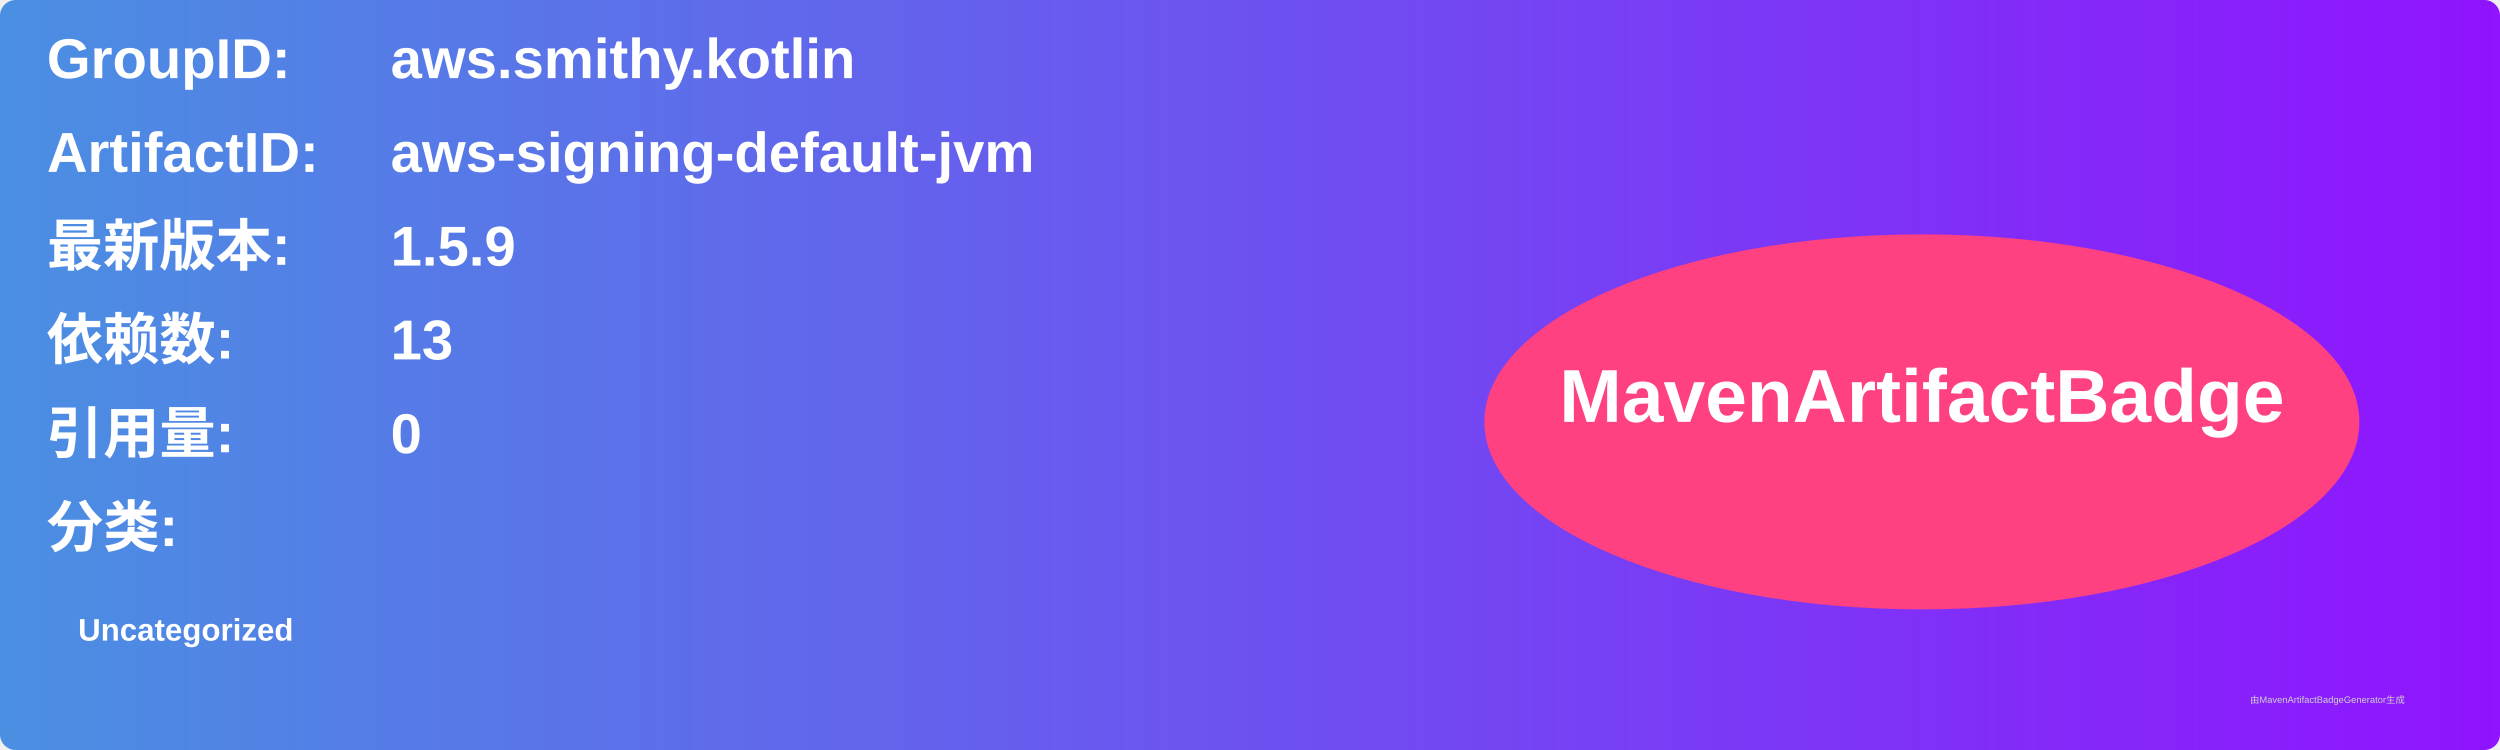
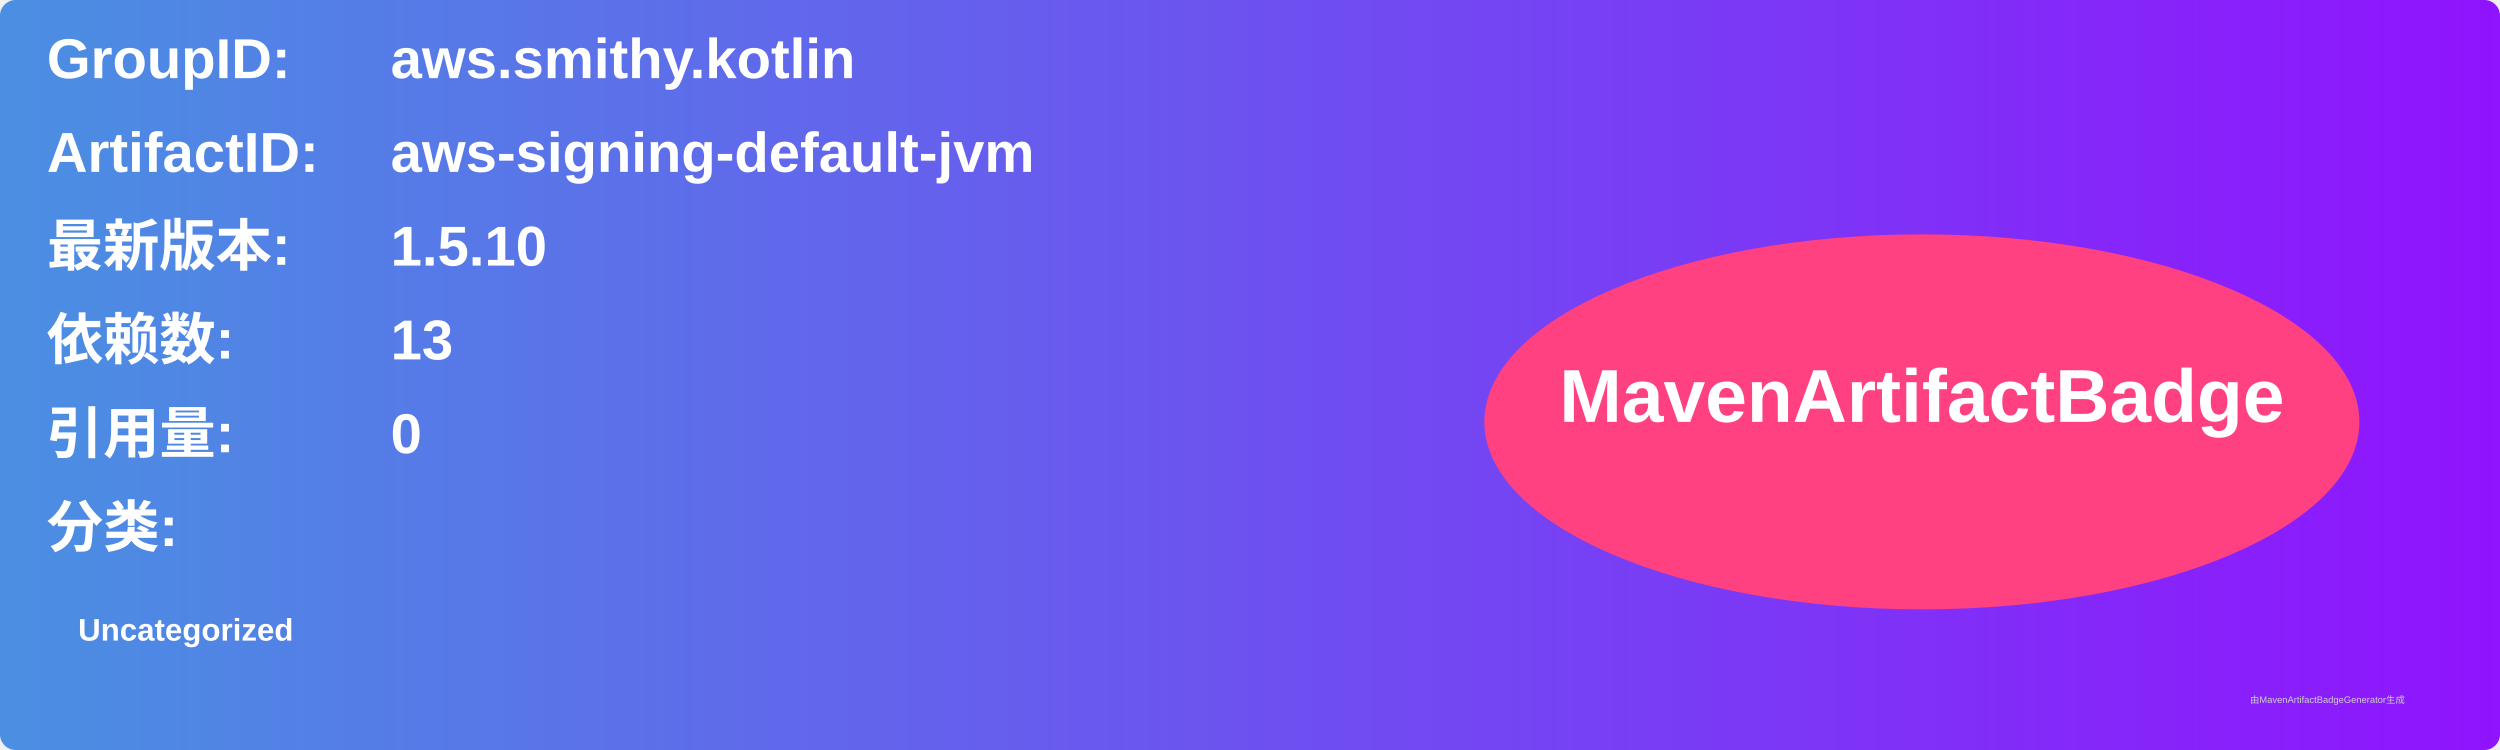
<svg xmlns="http://www.w3.org/2000/svg" width="800" height="240" viewBox="0 0 800 240">
  <linearGradient id="grad" x1="0%" y1="0%" x2="100%" y2="0%">
    <stop offset="0%" stop-color="#4a90e2" />
    <stop offset="100%" stop-color="#9013fe" />
  </linearGradient>
  <rect width="100%" height="100%" rx="5" ry="5" fill="url(#grad)" />
  <g transform="translate(15, 15)">
    <text x="0" y="10" font-family="Arial" font-size="18" fill="white" font-weight="bold" width="260">GroupID:</text>
    <text x="110" y="10" font-family="Arial" font-size="18" fill="white" font-weight="bold" width="460">aws.smithy.kotlin</text>
    <text x="0" y="40" font-family="Arial" font-size="18" fill="white" font-weight="bold" width="260">ArtifactID:</text>
    <text x="110" y="40" font-family="Arial" font-size="18" fill="white" font-weight="bold" width="460">aws-signing-default-jvm</text>
    <text x="0" y="70" font-family="Arial" font-size="18" fill="white" font-weight="bold">最新版本:</text>
    <text x="110" y="70" font-family="Arial" font-size="18" fill="white" font-weight="bold">
-       <tspan font-weight="bold">1.5.9</tspan>
+       <tspan font-weight="bold">1.5.10</tspan>
    </text>
    <text x="0" y="100" font-family="Arial" font-size="18" fill="white" font-weight="bold">依赖数: </text>
    <text x="110" y="100" font-family="Arial" font-size="18" fill="white">
      <tspan font-weight="bold">13</tspan>
    </text>
    <text x="0" y="130" font-family="Arial" font-size="18" fill="white" font-weight="bold">引用量: </text>
    <text x="110" y="130" font-family="Arial" font-size="18" fill="white">
      <tspan font-weight="bold">0</tspan>
    </text>
    <text x="0" y="160" font-family="Arial" font-size="18" fill="white" font-weight="bold">分类:</text>
    <text x="10" y="190" font-family="Arial" font-size="10" fill="white">
      <tspan font-weight="bold">Uncategorized</tspan>
    </text>
    <ellipse cx="600" cy="120" rx="140" ry="60" fill="#ff4081" />
    <text x="600" y="120" text-anchor="middle" font-family="Arial" font-size="24" fill="white" font-weight="bold">MavenArtifactBadge</text>
  </g>
  <text x="720" y="225" font-family="Arial" font-size="3" fill="#d0d0d0">由MavenArtifactBadgeGenerator生成</text>
</svg>
